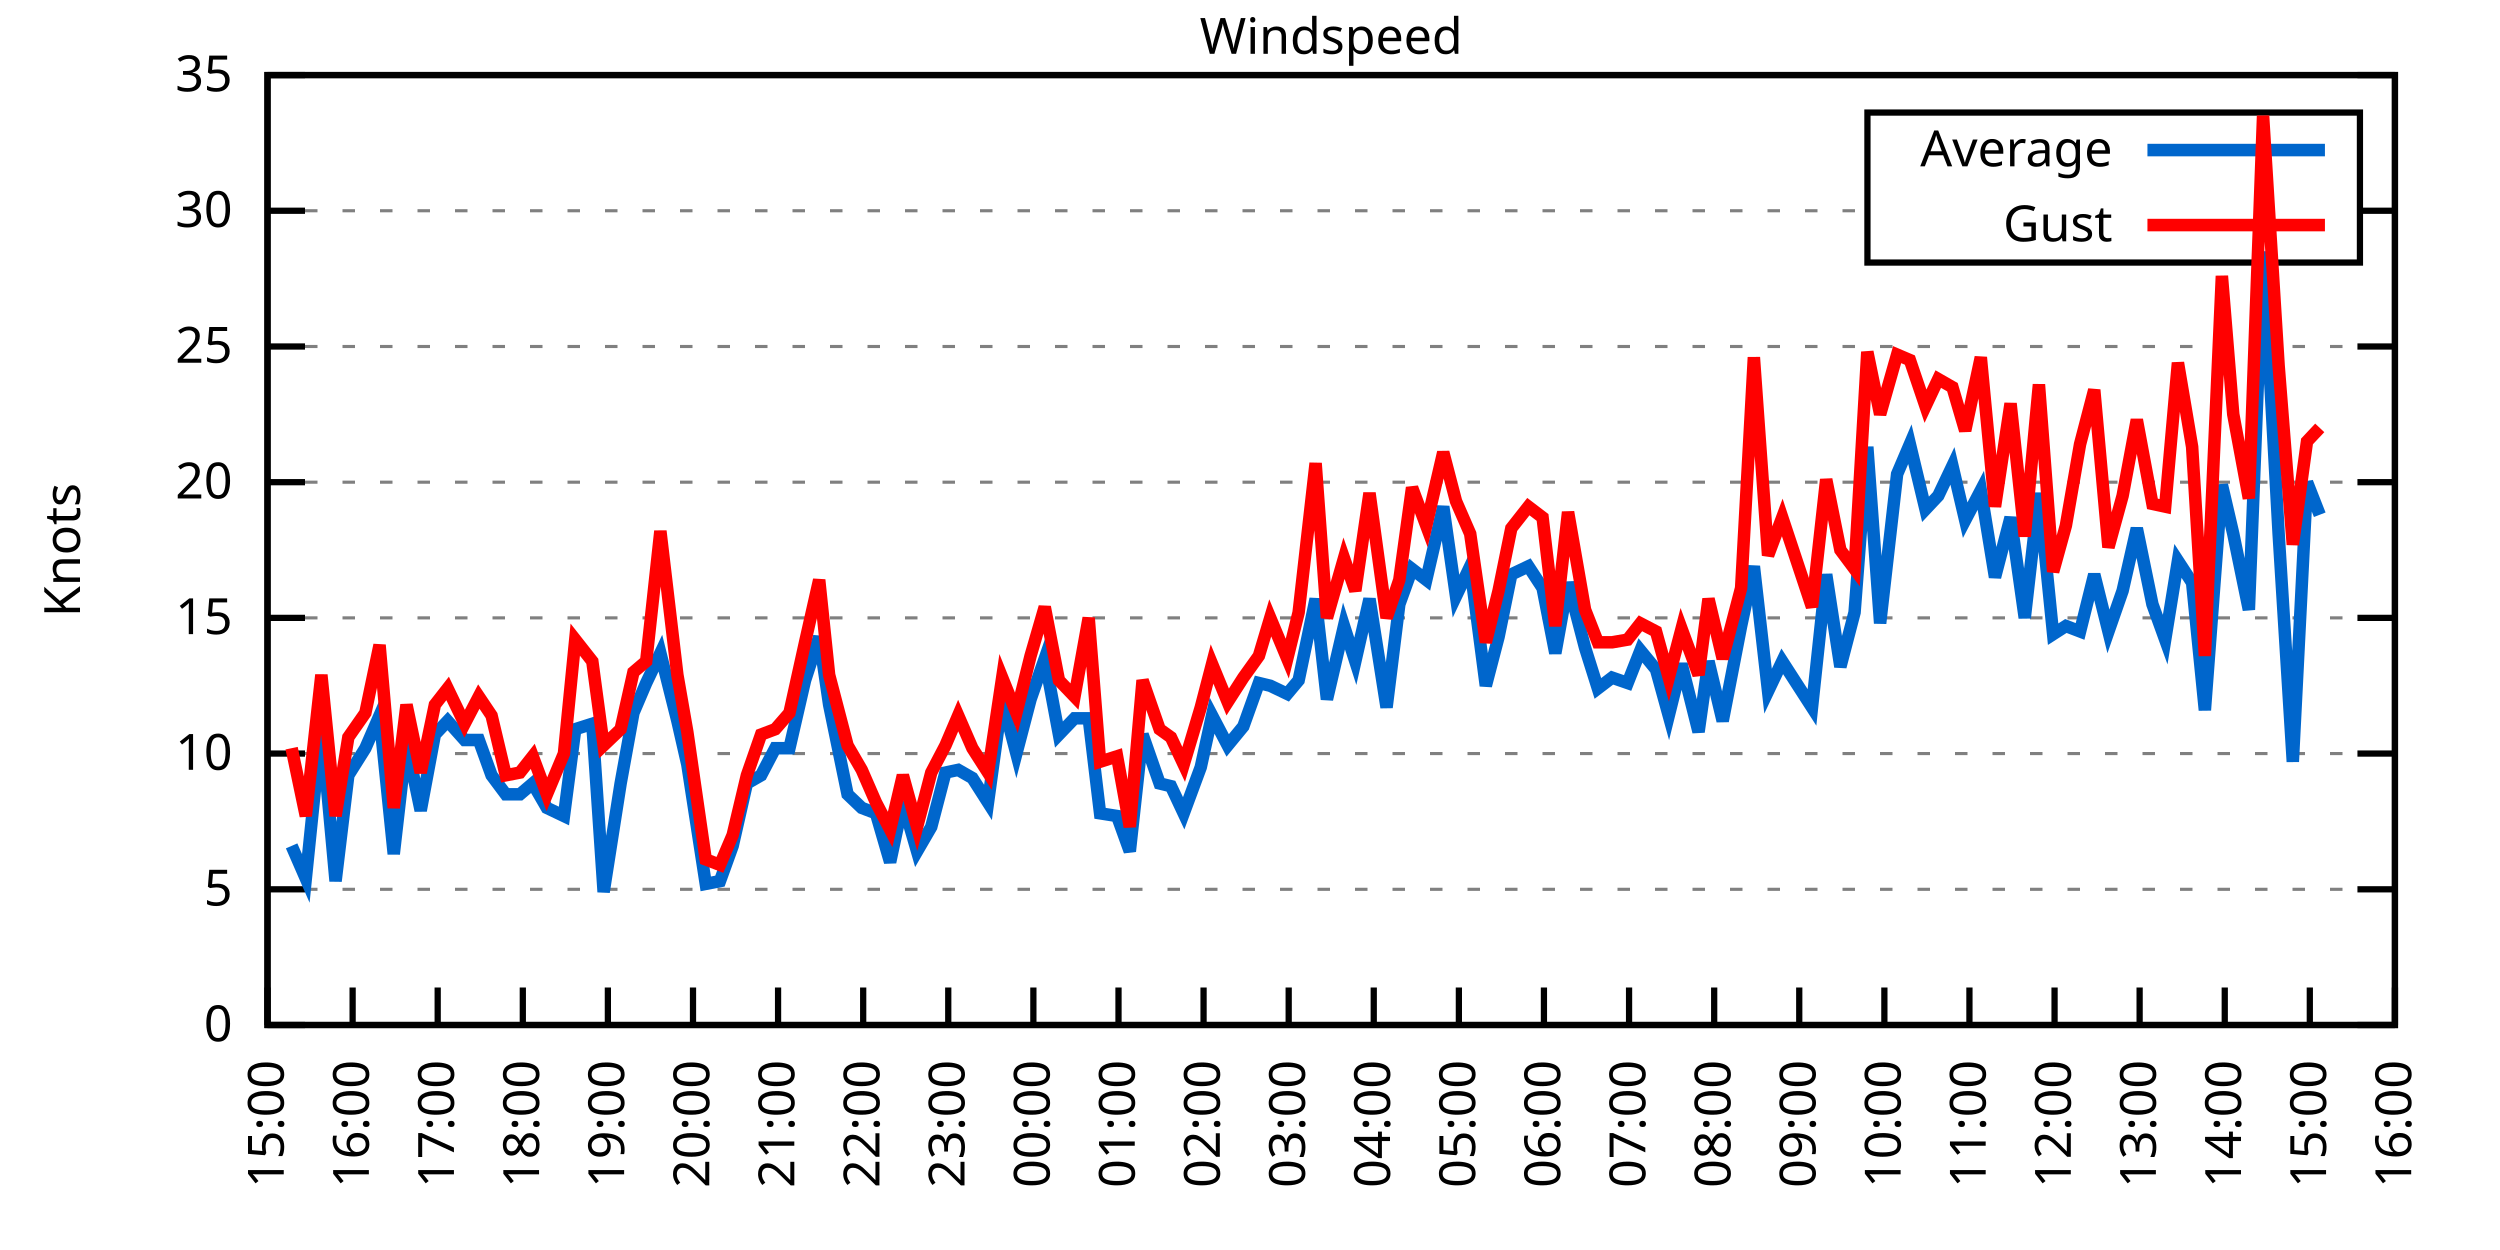
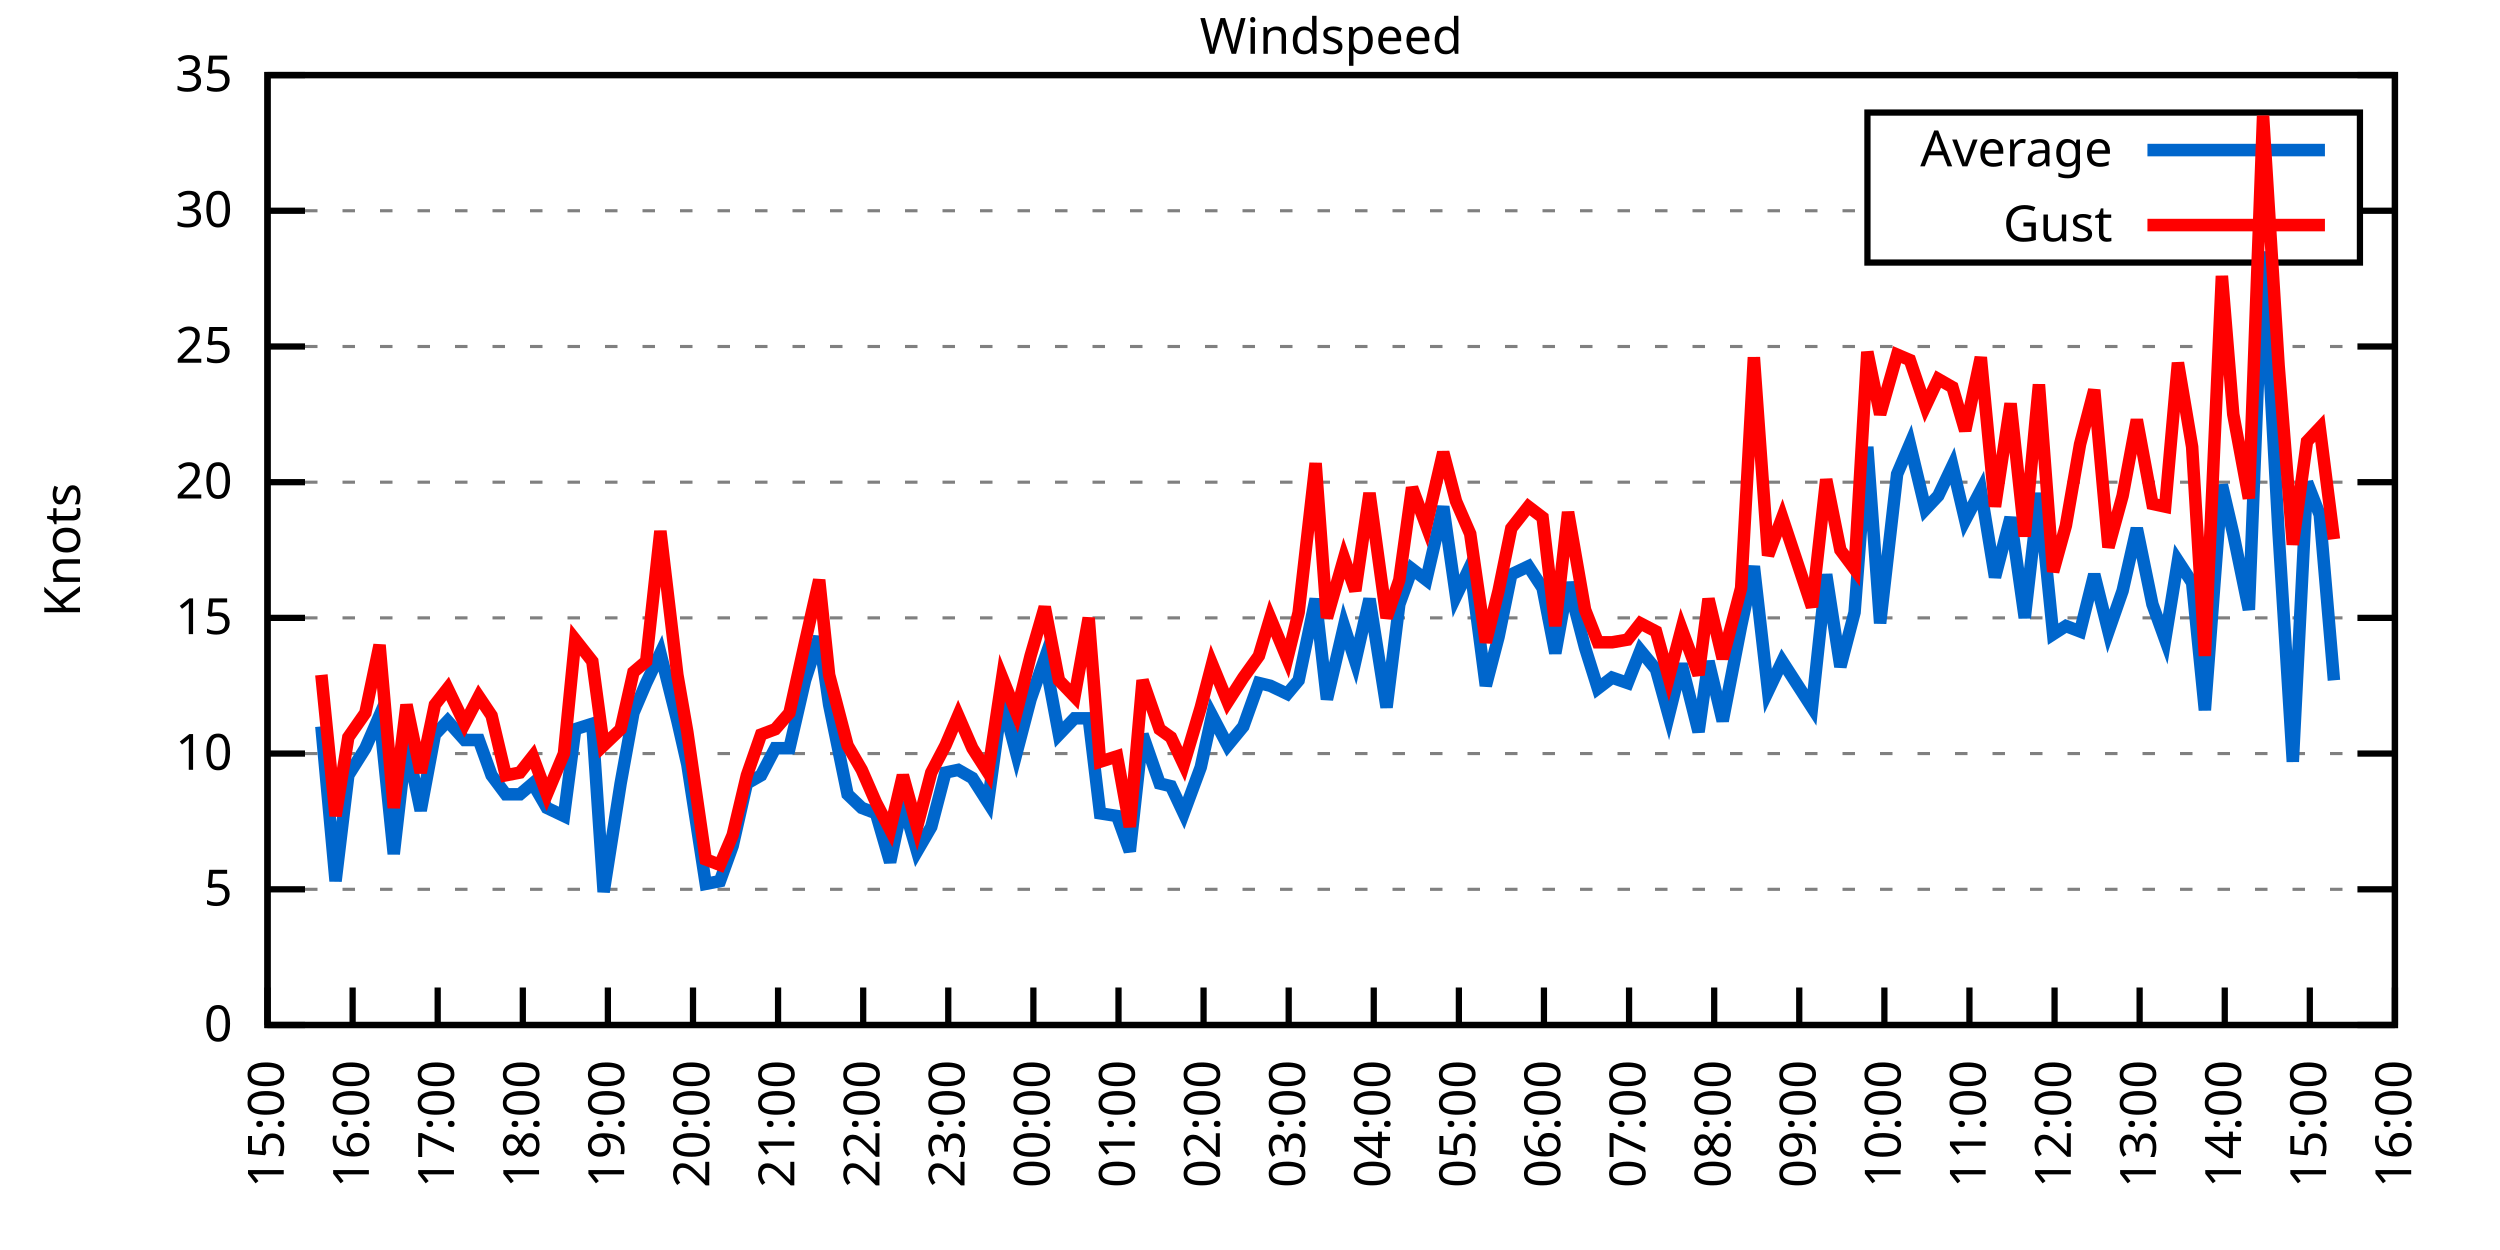
<svg xmlns="http://www.w3.org/2000/svg" xmlns:xlink="http://www.w3.org/1999/xlink" width="400" height="200" viewBox="0 0 400 200">
  <g id="gnuplot_canvas">
    <rect x="0" y="0" width="400" height="200" fill="none" />
    <defs>
      <circle id="gpDot" r="0.5" stroke-width="0.5" stroke="currentColor" />
      <path id="gpPt0" stroke-width="0.333" stroke="currentColor" d="M-1,0 h2 M0,-1 v2" />
      <path id="gpPt1" stroke-width="0.333" stroke="currentColor" d="M-1,-1 L1,1 M1,-1 L-1,1" />
      <path id="gpPt2" stroke-width="0.333" stroke="currentColor" d="M-1,0 L1,0 M0,-1 L0,1 M-1,-1 L1,1 M-1,1 L1,-1" />
      <rect id="gpPt3" stroke-width="0.333" stroke="currentColor" x="-1" y="-1" width="2" height="2" />
      <rect id="gpPt4" stroke-width="0.333" stroke="currentColor" fill="currentColor" x="-1" y="-1" width="2" height="2" />
      <circle id="gpPt5" stroke-width="0.333" stroke="currentColor" cx="0" cy="0" r="1" />
      <use xlink:href="#gpPt5" id="gpPt6" fill="currentColor" stroke="none" />
      <path id="gpPt7" stroke-width="0.333" stroke="currentColor" d="M0,-1.33 L-1.33,0.67 L1.33,0.67 z" />
      <use xlink:href="#gpPt7" id="gpPt8" fill="currentColor" stroke="none" />
      <use xlink:href="#gpPt7" id="gpPt9" stroke="currentColor" transform="rotate(180)" />
      <use xlink:href="#gpPt9" id="gpPt10" fill="currentColor" stroke="none" />
      <use xlink:href="#gpPt3" id="gpPt11" stroke="currentColor" transform="rotate(45)" />
      <use xlink:href="#gpPt11" id="gpPt12" fill="currentColor" stroke="none" />
      <path id="gpPt13" stroke-width="0.333" stroke="currentColor" d="M0,1.330 L1.265,0.411 L0.782,-1.067 L-0.782,-1.076 L-1.265,0.411 z" />
      <use xlink:href="#gpPt13" id="gpPt14" fill="currentColor" stroke="none" />
      <filter id="textbox" filterUnits="objectBoundingBox" x="0" y="0" height="1" width="1">
        <feFlood flood-color="white" flood-opacity="1" result="bgnd" />
        <feComposite in="SourceGraphic" in2="bgnd" operator="atop" />
      </filter>
      <filter id="greybox" filterUnits="objectBoundingBox" x="0" y="0" height="1" width="1">
        <feFlood flood-color="lightgrey" flood-opacity="1" result="grey" />
        <feComposite in="SourceGraphic" in2="grey" operator="atop" />
      </filter>
    </defs>
    <g fill="none" color="white" stroke="currentColor" stroke-width="1.00" stroke-linecap="butt" stroke-linejoin="miter">
</g>
    <g fill="none" color="black" stroke="currentColor" stroke-width="1.00" stroke-linecap="butt" stroke-linejoin="miter">
      <g stroke="none" shape-rendering="crispEdges">
        <polygon fill="rgb(255, 255, 255)" points="42.80,164.00 383.18,164.00 383.18,12.02 42.80,12.02 " />
      </g>
    </g>
    <g fill="none" color="black" stroke="currentColor" stroke-width="1.00" stroke-linecap="butt" stroke-linejoin="miter">
</g>
    <g fill="none" color="black" stroke="black" stroke-width="0.50" stroke-linecap="butt" stroke-linejoin="miter">
</g>
    <g fill="none" color="gray" stroke="currentColor" stroke-width="0.50" stroke-linecap="butt" stroke-linejoin="miter">
      <path stroke="gray" stroke-dasharray="2,4" class="gridline" d="M42.80,164.00 L383.19,164.00  " />
    </g>
    <g fill="none" color="gray" stroke="gray" stroke-width="1.00" stroke-linecap="butt" stroke-linejoin="miter">
</g>
    <g fill="none" color="black" stroke="currentColor" stroke-width="1.00" stroke-linecap="butt" stroke-linejoin="miter">
      <path stroke="black" d="M42.80,164.00 L48.80,164.00 M383.19,164.00 L377.19,164.00  " />
      <g transform="translate(37.20,166.60)" stroke="none" fill="black" font-family="Sans" font-size="8.00" text-anchor="end">
        <text>
          <tspan font-family="Sans"> 0</tspan>
        </text>
      </g>
    </g>
    <g fill="none" color="black" stroke="currentColor" stroke-width="1.00" stroke-linecap="butt" stroke-linejoin="miter">
</g>
    <g fill="none" color="black" stroke="black" stroke-width="0.50" stroke-linecap="butt" stroke-linejoin="miter">
</g>
    <g fill="none" color="gray" stroke="currentColor" stroke-width="0.50" stroke-linecap="butt" stroke-linejoin="miter">
      <path stroke="gray" stroke-dasharray="2,4" class="gridline" d="M42.80,142.29 L383.19,142.29  " />
    </g>
    <g fill="none" color="gray" stroke="gray" stroke-width="1.00" stroke-linecap="butt" stroke-linejoin="miter">
</g>
    <g fill="none" color="black" stroke="currentColor" stroke-width="1.00" stroke-linecap="butt" stroke-linejoin="miter">
      <path stroke="black" d="M42.80,142.29 L48.80,142.29 M383.19,142.29 L377.19,142.29  " />
      <g transform="translate(37.20,144.89)" stroke="none" fill="black" font-family="Sans" font-size="8.00" text-anchor="end">
        <text>
          <tspan font-family="Sans"> 5</tspan>
        </text>
      </g>
    </g>
    <g fill="none" color="black" stroke="currentColor" stroke-width="1.00" stroke-linecap="butt" stroke-linejoin="miter">
</g>
    <g fill="none" color="black" stroke="black" stroke-width="0.50" stroke-linecap="butt" stroke-linejoin="miter">
</g>
    <g fill="none" color="gray" stroke="currentColor" stroke-width="0.50" stroke-linecap="butt" stroke-linejoin="miter">
      <path stroke="gray" stroke-dasharray="2,4" class="gridline" d="M42.80,120.57 L383.19,120.57  " />
    </g>
    <g fill="none" color="gray" stroke="gray" stroke-width="1.00" stroke-linecap="butt" stroke-linejoin="miter">
</g>
    <g fill="none" color="black" stroke="currentColor" stroke-width="1.00" stroke-linecap="butt" stroke-linejoin="miter">
      <path stroke="black" d="M42.80,120.57 L48.80,120.57 M383.19,120.57 L377.19,120.57  " />
      <g transform="translate(37.20,123.17)" stroke="none" fill="black" font-family="Sans" font-size="8.00" text-anchor="end">
        <text>
          <tspan font-family="Sans"> 10</tspan>
        </text>
      </g>
    </g>
    <g fill="none" color="black" stroke="currentColor" stroke-width="1.00" stroke-linecap="butt" stroke-linejoin="miter">
</g>
    <g fill="none" color="black" stroke="black" stroke-width="0.50" stroke-linecap="butt" stroke-linejoin="miter">
</g>
    <g fill="none" color="gray" stroke="currentColor" stroke-width="0.50" stroke-linecap="butt" stroke-linejoin="miter">
      <path stroke="gray" stroke-dasharray="2,4" class="gridline" d="M42.80,98.86 L383.19,98.86  " />
    </g>
    <g fill="none" color="gray" stroke="gray" stroke-width="1.00" stroke-linecap="butt" stroke-linejoin="miter">
</g>
    <g fill="none" color="black" stroke="currentColor" stroke-width="1.00" stroke-linecap="butt" stroke-linejoin="miter">
      <path stroke="black" d="M42.80,98.86 L48.80,98.86 M383.19,98.86 L377.19,98.86  " />
      <g transform="translate(37.20,101.46)" stroke="none" fill="black" font-family="Sans" font-size="8.00" text-anchor="end">
        <text>
          <tspan font-family="Sans"> 15</tspan>
        </text>
      </g>
    </g>
    <g fill="none" color="black" stroke="currentColor" stroke-width="1.00" stroke-linecap="butt" stroke-linejoin="miter">
</g>
    <g fill="none" color="black" stroke="black" stroke-width="0.50" stroke-linecap="butt" stroke-linejoin="miter">
</g>
    <g fill="none" color="gray" stroke="currentColor" stroke-width="0.50" stroke-linecap="butt" stroke-linejoin="miter">
      <path stroke="gray" stroke-dasharray="2,4" class="gridline" d="M42.80,77.15 L383.19,77.15  " />
    </g>
    <g fill="none" color="gray" stroke="gray" stroke-width="1.00" stroke-linecap="butt" stroke-linejoin="miter">
</g>
    <g fill="none" color="black" stroke="currentColor" stroke-width="1.00" stroke-linecap="butt" stroke-linejoin="miter">
      <path stroke="black" d="M42.80,77.15 L48.80,77.15 M383.19,77.15 L377.19,77.15  " />
      <g transform="translate(37.20,79.75)" stroke="none" fill="black" font-family="Sans" font-size="8.00" text-anchor="end">
        <text>
          <tspan font-family="Sans"> 20</tspan>
        </text>
      </g>
    </g>
    <g fill="none" color="black" stroke="currentColor" stroke-width="1.00" stroke-linecap="butt" stroke-linejoin="miter">
</g>
    <g fill="none" color="black" stroke="black" stroke-width="0.50" stroke-linecap="butt" stroke-linejoin="miter">
</g>
    <g fill="none" color="gray" stroke="currentColor" stroke-width="0.50" stroke-linecap="butt" stroke-linejoin="miter">
      <path stroke="gray" stroke-dasharray="2,4" class="gridline" d="M42.80,55.44 L383.19,55.44  " />
    </g>
    <g fill="none" color="gray" stroke="gray" stroke-width="1.00" stroke-linecap="butt" stroke-linejoin="miter">
</g>
    <g fill="none" color="black" stroke="currentColor" stroke-width="1.00" stroke-linecap="butt" stroke-linejoin="miter">
      <path stroke="black" d="M42.80,55.44 L48.80,55.44 M383.19,55.44 L377.19,55.44  " />
      <g transform="translate(37.20,58.04)" stroke="none" fill="black" font-family="Sans" font-size="8.00" text-anchor="end">
        <text>
          <tspan font-family="Sans"> 25</tspan>
        </text>
      </g>
    </g>
    <g fill="none" color="black" stroke="currentColor" stroke-width="1.00" stroke-linecap="butt" stroke-linejoin="miter">
</g>
    <g fill="none" color="black" stroke="black" stroke-width="0.50" stroke-linecap="butt" stroke-linejoin="miter">
</g>
    <g fill="none" color="gray" stroke="currentColor" stroke-width="0.50" stroke-linecap="butt" stroke-linejoin="miter">
      <path stroke="gray" stroke-dasharray="2,4" class="gridline" d="M42.80,33.72 L298.79,33.72 M377.59,33.72 L383.19,33.72  " />
    </g>
    <g fill="none" color="gray" stroke="gray" stroke-width="1.00" stroke-linecap="butt" stroke-linejoin="miter">
</g>
    <g fill="none" color="black" stroke="currentColor" stroke-width="1.00" stroke-linecap="butt" stroke-linejoin="miter">
      <path stroke="black" d="M42.80,33.72 L48.80,33.72 M383.19,33.72 L377.19,33.72  " />
      <g transform="translate(37.20,36.32)" stroke="none" fill="black" font-family="Sans" font-size="8.00" text-anchor="end">
        <text>
          <tspan font-family="Sans"> 30</tspan>
        </text>
      </g>
    </g>
    <g fill="none" color="black" stroke="currentColor" stroke-width="1.00" stroke-linecap="butt" stroke-linejoin="miter">
</g>
    <g fill="none" color="black" stroke="black" stroke-width="0.50" stroke-linecap="butt" stroke-linejoin="miter">
</g>
    <g fill="none" color="gray" stroke="currentColor" stroke-width="0.50" stroke-linecap="butt" stroke-linejoin="miter">
      <path stroke="gray" stroke-dasharray="2,4" class="gridline" d="M42.80,12.01 L383.19,12.01  " />
    </g>
    <g fill="none" color="gray" stroke="gray" stroke-width="1.00" stroke-linecap="butt" stroke-linejoin="miter">
</g>
    <g fill="none" color="black" stroke="currentColor" stroke-width="1.00" stroke-linecap="butt" stroke-linejoin="miter">
      <path stroke="black" d="M42.80,12.01 L48.80,12.01 M383.19,12.01 L377.19,12.01  " />
      <g transform="translate(37.20,14.61)" stroke="none" fill="black" font-family="Sans" font-size="8.00" text-anchor="end">
        <text>
          <tspan font-family="Sans"> 35</tspan>
        </text>
      </g>
    </g>
    <g fill="none" color="black" stroke="currentColor" stroke-width="1.00" stroke-linecap="butt" stroke-linejoin="miter">
      <path stroke="black" d="M42.80,164.00 L42.80,158.00  " />
      <g transform="translate(45.40,169.60) rotate(270.00)" stroke="none" fill="black" font-family="Sans" font-size="8.00" text-anchor="end">
        <text>
          <tspan font-family="Sans">15:00</tspan>
        </text>
      </g>
    </g>
    <g fill="none" color="black" stroke="currentColor" stroke-width="1.00" stroke-linecap="butt" stroke-linejoin="miter">
      <path stroke="black" d="M56.42,164.00 L56.42,158.00  " />
      <g transform="translate(59.02,169.60) rotate(270.00)" stroke="none" fill="black" font-family="Sans" font-size="8.00" text-anchor="end">
        <text>
          <tspan font-family="Sans">16:00</tspan>
        </text>
      </g>
    </g>
    <g fill="none" color="black" stroke="currentColor" stroke-width="1.00" stroke-linecap="butt" stroke-linejoin="miter">
      <path stroke="black" d="M70.03,164.00 L70.03,158.00  " />
      <g transform="translate(72.63,169.60) rotate(270.00)" stroke="none" fill="black" font-family="Sans" font-size="8.00" text-anchor="end">
        <text>
          <tspan font-family="Sans">17:00</tspan>
        </text>
      </g>
    </g>
    <g fill="none" color="black" stroke="currentColor" stroke-width="1.00" stroke-linecap="butt" stroke-linejoin="miter">
      <path stroke="black" d="M83.65,164.00 L83.65,158.00  " />
      <g transform="translate(86.25,169.60) rotate(270.00)" stroke="none" fill="black" font-family="Sans" font-size="8.00" text-anchor="end">
        <text>
          <tspan font-family="Sans">18:00</tspan>
        </text>
      </g>
    </g>
    <g fill="none" color="black" stroke="currentColor" stroke-width="1.00" stroke-linecap="butt" stroke-linejoin="miter">
      <path stroke="black" d="M97.26,164.00 L97.26,158.00  " />
      <g transform="translate(99.86,169.60) rotate(270.00)" stroke="none" fill="black" font-family="Sans" font-size="8.00" text-anchor="end">
        <text>
          <tspan font-family="Sans">19:00</tspan>
        </text>
      </g>
    </g>
    <g fill="none" color="black" stroke="currentColor" stroke-width="1.00" stroke-linecap="butt" stroke-linejoin="miter">
      <path stroke="black" d="M110.88,164.00 L110.88,158.00  " />
      <g transform="translate(113.48,169.60) rotate(270.00)" stroke="none" fill="black" font-family="Sans" font-size="8.00" text-anchor="end">
        <text>
          <tspan font-family="Sans">20:00</tspan>
        </text>
      </g>
    </g>
    <g fill="none" color="black" stroke="currentColor" stroke-width="1.00" stroke-linecap="butt" stroke-linejoin="miter">
      <path stroke="black" d="M124.49,164.00 L124.49,158.00  " />
      <g transform="translate(127.09,169.60) rotate(270.00)" stroke="none" fill="black" font-family="Sans" font-size="8.00" text-anchor="end">
        <text>
          <tspan font-family="Sans">21:00</tspan>
        </text>
      </g>
    </g>
    <g fill="none" color="black" stroke="currentColor" stroke-width="1.00" stroke-linecap="butt" stroke-linejoin="miter">
      <path stroke="black" d="M138.11,164.00 L138.11,158.00  " />
      <g transform="translate(140.71,169.60) rotate(270.00)" stroke="none" fill="black" font-family="Sans" font-size="8.00" text-anchor="end">
        <text>
          <tspan font-family="Sans">22:00</tspan>
        </text>
      </g>
    </g>
    <g fill="none" color="black" stroke="currentColor" stroke-width="1.00" stroke-linecap="butt" stroke-linejoin="miter">
      <path stroke="black" d="M151.72,164.00 L151.72,158.00  " />
      <g transform="translate(154.32,169.60) rotate(270.00)" stroke="none" fill="black" font-family="Sans" font-size="8.00" text-anchor="end">
        <text>
          <tspan font-family="Sans">23:00</tspan>
        </text>
      </g>
    </g>
    <g fill="none" color="black" stroke="currentColor" stroke-width="1.00" stroke-linecap="butt" stroke-linejoin="miter">
      <path stroke="black" d="M165.34,164.00 L165.34,158.00  " />
      <g transform="translate(167.94,169.60) rotate(270.00)" stroke="none" fill="black" font-family="Sans" font-size="8.00" text-anchor="end">
        <text>
          <tspan font-family="Sans">00:00</tspan>
        </text>
      </g>
    </g>
    <g fill="none" color="black" stroke="currentColor" stroke-width="1.00" stroke-linecap="butt" stroke-linejoin="miter">
      <path stroke="black" d="M178.96,164.00 L178.96,158.00  " />
      <g transform="translate(181.56,169.60) rotate(270.00)" stroke="none" fill="black" font-family="Sans" font-size="8.00" text-anchor="end">
        <text>
          <tspan font-family="Sans">01:00</tspan>
        </text>
      </g>
    </g>
    <g fill="none" color="black" stroke="currentColor" stroke-width="1.00" stroke-linecap="butt" stroke-linejoin="miter">
      <path stroke="black" d="M192.57,164.00 L192.57,158.00  " />
      <g transform="translate(195.17,169.60) rotate(270.00)" stroke="none" fill="black" font-family="Sans" font-size="8.00" text-anchor="end">
        <text>
          <tspan font-family="Sans">02:00</tspan>
        </text>
      </g>
    </g>
    <g fill="none" color="black" stroke="currentColor" stroke-width="1.00" stroke-linecap="butt" stroke-linejoin="miter">
      <path stroke="black" d="M206.19,164.00 L206.19,158.00  " />
      <g transform="translate(208.79,169.60) rotate(270.00)" stroke="none" fill="black" font-family="Sans" font-size="8.00" text-anchor="end">
        <text>
          <tspan font-family="Sans">03:00</tspan>
        </text>
      </g>
    </g>
    <g fill="none" color="black" stroke="currentColor" stroke-width="1.00" stroke-linecap="butt" stroke-linejoin="miter">
      <path stroke="black" d="M219.80,164.00 L219.80,158.00  " />
      <g transform="translate(222.40,169.60) rotate(270.00)" stroke="none" fill="black" font-family="Sans" font-size="8.00" text-anchor="end">
        <text>
          <tspan font-family="Sans">04:00</tspan>
        </text>
      </g>
    </g>
    <g fill="none" color="black" stroke="currentColor" stroke-width="1.00" stroke-linecap="butt" stroke-linejoin="miter">
      <path stroke="black" d="M233.42,164.00 L233.42,158.00  " />
      <g transform="translate(236.02,169.60) rotate(270.00)" stroke="none" fill="black" font-family="Sans" font-size="8.00" text-anchor="end">
        <text>
          <tspan font-family="Sans">05:00</tspan>
        </text>
      </g>
    </g>
    <g fill="none" color="black" stroke="currentColor" stroke-width="1.00" stroke-linecap="butt" stroke-linejoin="miter">
      <path stroke="black" d="M247.03,164.00 L247.03,158.00  " />
      <g transform="translate(249.63,169.60) rotate(270.00)" stroke="none" fill="black" font-family="Sans" font-size="8.00" text-anchor="end">
        <text>
          <tspan font-family="Sans">06:00</tspan>
        </text>
      </g>
    </g>
    <g fill="none" color="black" stroke="currentColor" stroke-width="1.00" stroke-linecap="butt" stroke-linejoin="miter">
      <path stroke="black" d="M260.65,164.00 L260.65,158.00  " />
      <g transform="translate(263.25,169.60) rotate(270.00)" stroke="none" fill="black" font-family="Sans" font-size="8.00" text-anchor="end">
        <text>
          <tspan font-family="Sans">07:00</tspan>
        </text>
      </g>
    </g>
    <g fill="none" color="black" stroke="currentColor" stroke-width="1.00" stroke-linecap="butt" stroke-linejoin="miter">
      <path stroke="black" d="M274.27,164.00 L274.27,158.00  " />
      <g transform="translate(276.87,169.60) rotate(270.00)" stroke="none" fill="black" font-family="Sans" font-size="8.00" text-anchor="end">
        <text>
          <tspan font-family="Sans">08:00</tspan>
        </text>
      </g>
    </g>
    <g fill="none" color="black" stroke="currentColor" stroke-width="1.00" stroke-linecap="butt" stroke-linejoin="miter">
      <path stroke="black" d="M287.88,164.00 L287.88,158.00  " />
      <g transform="translate(290.48,169.60) rotate(270.00)" stroke="none" fill="black" font-family="Sans" font-size="8.00" text-anchor="end">
        <text>
          <tspan font-family="Sans">09:00</tspan>
        </text>
      </g>
    </g>
    <g fill="none" color="black" stroke="currentColor" stroke-width="1.00" stroke-linecap="butt" stroke-linejoin="miter">
      <path stroke="black" d="M301.50,164.00 L301.50,158.00  " />
      <g transform="translate(304.10,169.60) rotate(270.00)" stroke="none" fill="black" font-family="Sans" font-size="8.00" text-anchor="end">
        <text>
          <tspan font-family="Sans">10:00</tspan>
        </text>
      </g>
    </g>
    <g fill="none" color="black" stroke="currentColor" stroke-width="1.00" stroke-linecap="butt" stroke-linejoin="miter">
      <path stroke="black" d="M315.11,164.00 L315.11,158.00  " />
      <g transform="translate(317.71,169.60) rotate(270.00)" stroke="none" fill="black" font-family="Sans" font-size="8.00" text-anchor="end">
        <text>
          <tspan font-family="Sans">11:00</tspan>
        </text>
      </g>
    </g>
    <g fill="none" color="black" stroke="currentColor" stroke-width="1.00" stroke-linecap="butt" stroke-linejoin="miter">
      <path stroke="black" d="M328.73,164.00 L328.73,158.00  " />
      <g transform="translate(331.33,169.60) rotate(270.00)" stroke="none" fill="black" font-family="Sans" font-size="8.00" text-anchor="end">
        <text>
          <tspan font-family="Sans">12:00</tspan>
        </text>
      </g>
    </g>
    <g fill="none" color="black" stroke="currentColor" stroke-width="1.00" stroke-linecap="butt" stroke-linejoin="miter">
      <path stroke="black" d="M342.34,164.00 L342.34,158.00  " />
      <g transform="translate(344.94,169.60) rotate(270.00)" stroke="none" fill="black" font-family="Sans" font-size="8.00" text-anchor="end">
        <text>
          <tspan font-family="Sans">13:00</tspan>
        </text>
      </g>
    </g>
    <g fill="none" color="black" stroke="currentColor" stroke-width="1.00" stroke-linecap="butt" stroke-linejoin="miter">
      <path stroke="black" d="M355.96,164.00 L355.96,158.00  " />
      <g transform="translate(358.56,169.60) rotate(270.00)" stroke="none" fill="black" font-family="Sans" font-size="8.00" text-anchor="end">
        <text>
          <tspan font-family="Sans">14:00</tspan>
        </text>
      </g>
    </g>
    <g fill="none" color="black" stroke="currentColor" stroke-width="1.00" stroke-linecap="butt" stroke-linejoin="miter">
      <path stroke="black" d="M369.57,164.00 L369.57,158.00  " />
      <g transform="translate(372.17,169.60) rotate(270.00)" stroke="none" fill="black" font-family="Sans" font-size="8.00" text-anchor="end">
        <text>
          <tspan font-family="Sans">15:00</tspan>
        </text>
      </g>
    </g>
    <g fill="none" color="black" stroke="currentColor" stroke-width="1.00" stroke-linecap="butt" stroke-linejoin="miter">
      <path stroke="black" d="M383.19,164.00 L383.19,158.00  " />
      <g transform="translate(385.79,169.60) rotate(270.00)" stroke="none" fill="black" font-family="Sans" font-size="8.00" text-anchor="end">
        <text>
          <tspan font-family="Sans">16:00</tspan>
        </text>
      </g>
    </g>
    <g fill="none" color="black" stroke="currentColor" stroke-width="1.00" stroke-linecap="butt" stroke-linejoin="miter">
</g>
    <g fill="none" color="black" stroke="currentColor" stroke-width="1.00" stroke-linecap="butt" stroke-linejoin="miter">
      <path stroke="black" d="M42.80,12.01 L42.80,164.00 L383.19,164.00 L383.19,12.01 L42.80,12.01 Z  " />
    </g>
    <g fill="none" color="black" stroke="currentColor" stroke-width="1.00" stroke-linecap="butt" stroke-linejoin="miter">
</g>
    <g fill="none" color="black" stroke="currentColor" stroke-width="1.00" stroke-linecap="butt" stroke-linejoin="miter">
      <path stroke="black" d="M298.79,42.01 L298.79,18.01 L377.59,18.01 L377.59,42.01 L298.79,42.01 Z  " />
    </g>
    <g id="Windspeed_plot_1">
      <g fill="none" color="white" stroke="black" stroke-width="2.00" stroke-linecap="butt" stroke-linejoin="miter">
</g>
      <g fill="none" color="black" stroke="currentColor" stroke-width="2.00" stroke-linecap="butt" stroke-linejoin="miter">
        <g transform="translate(337.99,26.61)" stroke="none" fill="black" font-family="Sans" font-size="8.00" text-anchor="end">
          <text>
            <tspan font-family="Sans">Average</tspan>
          </text>
        </g>
      </g>
      <g fill="none" color="black" stroke="currentColor" stroke-width="2.00" stroke-linecap="butt" stroke-linejoin="miter">
-         <path stroke="rgb(  0, 102, 204)" d="M343.59,24.01 L371.99,24.01 M46.66,135.34 L48.93,140.55 L51.42,116.23 L53.69,140.98 L55.73,124.05 L58.46,119.71   L60.73,114.49 L63.00,136.64 L65.04,118.84 L67.31,129.69 L69.58,117.53 L71.62,115.36 L74.34,118.40 L76.61,118.40   L78.65,124.05 L80.92,127.09 L83.19,127.09 L85.24,125.35 L87.50,129.26 L90.23,130.56 L92.04,116.67 L94.77,115.80   L96.58,142.72 L99.30,125.35 L101.35,114.06 L103.39,109.28 L105.66,104.51 L108.38,115.36 L109.97,122.31 L112.92,141.42   L115.19,140.98 L117.23,135.34 L119.50,125.35 L121.77,124.05 L124.04,119.71 L126.31,119.71 L128.81,108.85 L131.07,101.90   L132.66,112.76 L135.61,127.09 L137.88,129.26 L140.15,130.13 L142.42,137.94 L144.46,128.39 L146.73,136.21 L149.00,132.30   L151.27,123.61 L153.31,123.18 L155.58,124.48 L158.08,128.39 L160.35,111.89 L162.62,120.57 L164.89,111.89 L167.16,105.38   L169.43,117.53 L171.92,114.93 L174.19,114.93 L176.01,130.13 L178.73,130.56 L180.77,136.21 L182.81,117.53 L185.54,125.35   L187.35,125.79 L189.39,130.13 L192.12,122.75 L193.93,114.49 L196.43,119.27 L198.93,116.23 L201.42,109.28 L203.24,109.72   L205.96,111.02 L207.78,108.85 L210.50,95.82 L212.31,111.89 L215.04,100.16 L216.85,105.81 L219.12,95.82 L221.85,113.19   L223.89,96.69 L225.93,91.04 L228.20,92.78 L230.92,81.06 L232.96,95.39 L235.23,90.61 L237.73,109.72 L239.77,101.90   L241.81,91.91 L244.54,90.61 L246.81,94.08 L248.85,104.51 L250.89,93.22 L253.61,103.64 L255.66,110.15 L257.93,108.42   L260.42,109.28 L262.47,104.07 L264.96,107.11 L267.00,114.49 L269.05,106.24 L271.77,117.10 L273.36,105.81 L275.63,115.36   L278.58,100.16 L280.62,90.61 L282.89,110.59 L285.16,105.81 L289.92,113.19 L292.19,91.91 L294.46,106.68 L296.73,97.99   L298.77,71.50 L300.82,99.73 L303.54,75.85 L305.58,71.07 L308.08,81.49 L310.12,79.32 L312.39,74.54 L314.43,83.23   L316.93,78.45 L319.20,92.35 L321.69,82.79 L323.96,98.86 L326.23,78.89 L328.50,101.47 L330.54,100.16 L332.81,101.03   L335.08,91.91 L337.35,101.03 L339.62,94.52 L341.89,84.53 L344.39,96.69 L346.43,102.34 L348.47,89.74 L350.74,93.22   L352.78,113.63 L355.50,77.58 L357.32,85.40 L359.82,97.56 L362.09,40.24 L364.58,85.40 L366.85,121.88 L369.12,77.15   L371.16,82.36  " />
+         <path stroke="rgb(  0, 102, 204)" d="M343.59,24.01 L371.99,24.01 M51.42,116.23 L53.69,140.98 L55.73,124.05 L58.46,119.71 L60.73,114.49 L63.00,136.64   L65.04,118.84 L67.31,129.69 L69.58,117.53 L71.62,115.36 L74.34,118.40 L76.61,118.40 L78.65,124.05 L80.92,127.09   L83.19,127.09 L85.24,125.35 L87.50,129.26 L90.23,130.56 L92.04,116.67 L94.77,115.80 L96.58,142.72 L99.30,125.35   L101.35,114.06 L103.39,109.28 L105.66,104.51 L108.38,115.36 L109.97,122.31 L112.92,141.42 L115.19,140.98 L117.23,135.34   L119.50,125.35 L121.77,124.05 L124.04,119.71 L126.31,119.71 L128.81,108.85 L131.07,101.90 L132.66,112.76 L135.61,127.09   L137.88,129.26 L140.15,130.13 L142.42,137.94 L144.46,128.39 L146.73,136.21 L149.00,132.30 L151.27,123.61 L153.31,123.18   L155.58,124.48 L158.08,128.39 L160.35,111.89 L162.62,120.57 L164.89,111.89 L167.16,105.38 L169.43,117.53 L171.92,114.93   L174.19,114.93 L176.01,130.13 L178.73,130.56 L180.77,136.21 L182.81,117.53 L185.54,125.35 L187.35,125.79 L189.39,130.13   L192.12,122.75 L193.93,114.49 L196.43,119.27 L198.93,116.23 L201.42,109.28 L203.24,109.72 L205.96,111.02 L207.78,108.85   L210.50,95.82 L212.31,111.89 L215.04,100.16 L216.85,105.81 L219.12,95.82 L221.85,113.19 L223.89,96.69 L225.93,91.04   L228.20,92.78 L230.92,81.06 L232.96,95.39 L235.23,90.61 L237.73,109.72 L239.77,101.90 L241.81,91.91 L244.54,90.61   L246.81,94.08 L248.85,104.51 L250.89,93.22 L253.61,103.64 L255.66,110.15 L257.93,108.42 L260.42,109.28 L262.47,104.07   L264.96,107.11 L267.00,114.49 L269.05,106.24 L271.77,117.10 L273.36,105.81 L275.63,115.36 L278.58,100.16 L280.62,90.61   L282.89,110.59 L285.16,105.81 L289.92,113.19 L292.19,91.91 L294.46,106.68 L296.73,97.99 L298.77,71.50 L300.82,99.73   L303.54,75.85 L305.58,71.07 L308.08,81.49 L310.12,79.32 L312.39,74.54 L314.43,83.23 L316.93,78.45 L319.20,92.35   L321.69,82.79 L323.96,98.86 L326.23,78.89 L328.50,101.47 L330.54,100.16 L332.81,101.03 L335.08,91.91 L337.35,101.03   L339.62,94.52 L341.89,84.53 L344.39,96.69 L346.43,102.34 L348.47,89.74 L350.74,93.22 L352.78,113.63 L355.50,77.58   L357.32,85.40 L359.82,97.56 L362.09,40.24 L364.58,85.40 L366.85,121.88 L369.12,77.15 L371.16,82.36 L373.43,108.85    " />
      </g>
    </g>
    <g id="Windspeed_plot_2">
      <g fill="none" color="black" stroke="currentColor" stroke-width="2.00" stroke-linecap="butt" stroke-linejoin="miter">
        <g transform="translate(337.99,38.61)" stroke="none" fill="black" font-family="Sans" font-size="8.00" text-anchor="end">
          <text>
            <tspan font-family="Sans">Gust</tspan>
          </text>
        </g>
      </g>
      <g fill="none" color="black" stroke="currentColor" stroke-width="2.00" stroke-linecap="butt" stroke-linejoin="miter">
-         <path stroke="rgb(255,   0,   0)" d="M343.59,36.01 L371.99,36.01 M46.66,119.71 L48.93,130.56 L51.42,107.98 L53.69,130.56 L55.73,117.97 L58.46,114.06   L60.73,103.20 L63.00,129.26 L65.04,112.76 L67.31,123.61 L69.58,112.76 L71.62,110.15 L74.34,115.80 L76.61,111.45   L78.65,114.49 L80.92,124.05 L83.19,123.61 L85.24,121.01 L87.50,127.09 L90.23,120.57 L92.04,102.34 L94.77,105.81   L96.58,119.27 L99.30,116.67 L101.35,107.55 L103.39,105.81 L105.66,84.97 L108.38,107.98 L109.97,117.10 L112.92,137.51   L115.19,138.38 L117.23,133.60 L119.50,124.05 L121.77,117.53 L124.04,116.67 L126.31,114.06 L128.81,102.77 L131.07,92.78   L132.66,107.98 L135.61,119.27 L137.88,123.18 L140.15,128.39 L142.42,132.73 L144.46,124.05 L146.73,132.30 L149.00,123.61   L151.27,119.27 L153.31,114.49 L155.58,119.71 L158.08,123.61 L160.35,108.42 L162.62,114.06 L164.89,104.94 L167.16,97.12   L169.43,108.85 L171.92,111.45 L174.19,98.86 L176.01,121.88 L178.73,121.01 L180.77,132.30 L182.81,108.85 L185.54,116.67   L187.35,117.97 L189.39,122.31 L192.12,113.19 L193.93,106.24 L196.43,112.32 L198.93,108.42 L201.42,104.94 L203.24,98.86   L205.96,105.38 L207.78,97.99 L210.50,74.11 L212.31,98.86 L215.04,89.31 L216.85,94.52 L219.12,78.89 L221.85,98.86   L223.89,92.78 L225.93,78.02 L228.20,84.10 L230.92,72.37 L232.96,80.19 L235.23,85.40 L237.73,102.77 L239.77,94.52   L241.81,84.53 L244.54,81.06 L246.81,82.79 L248.85,100.16 L250.89,81.93 L253.61,97.56 L255.66,102.77 L257.93,102.77   L260.42,102.34 L262.47,99.73 L264.96,101.03 L267.00,108.42 L269.05,100.60 L271.77,107.98 L273.36,95.82 L275.63,105.38   L278.58,94.08 L280.62,57.17 L282.89,88.87 L285.16,82.79 L289.92,97.12 L292.19,76.71 L294.46,88.00 L296.73,91.04   L298.77,56.30 L300.82,66.29 L303.54,56.74 L305.58,57.61 L308.08,64.99 L310.12,60.65 L312.39,61.95 L314.43,68.90   L316.93,57.17 L319.20,81.06 L321.69,64.56 L323.96,85.83 L326.23,61.52 L328.50,91.48 L330.54,84.10 L332.81,71.07   L335.08,62.38 L337.35,87.57 L339.62,79.32 L341.89,67.16 L344.39,80.62 L346.43,81.06 L348.47,58.04 L350.74,71.50   L352.78,104.94 L355.50,44.15 L357.32,66.29 L359.82,79.75 L362.09,18.52 L364.58,58.48 L366.85,87.14 L369.12,70.63   L371.16,68.46  " />
+         <path stroke="rgb(255,   0,   0)" d="M343.59,36.01 L371.99,36.01 M51.42,107.98 L53.69,130.56 L55.73,117.97 L58.46,114.06 L60.73,103.20 L63.00,129.26   L65.04,112.76 L67.31,123.61 L69.58,112.76 L71.62,110.15 L74.34,115.80 L76.61,111.45 L78.65,114.49 L80.92,124.05   L83.19,123.61 L85.24,121.01 L87.50,127.09 L90.23,120.57 L92.04,102.34 L94.77,105.81 L96.58,119.27 L99.30,116.67   L101.35,107.55 L103.39,105.81 L105.66,84.97 L108.38,107.98 L109.97,117.10 L112.92,137.51 L115.19,138.38 L117.23,133.60   L119.50,124.05 L121.77,117.53 L124.04,116.67 L126.31,114.06 L128.81,102.77 L131.07,92.78 L132.66,107.98 L135.61,119.27   L137.88,123.18 L140.15,128.39 L142.42,132.73 L144.46,124.05 L146.73,132.30 L149.00,123.61 L151.27,119.27 L153.31,114.49   L155.58,119.71 L158.08,123.61 L160.35,108.42 L162.62,114.06 L164.89,104.94 L167.16,97.12 L169.43,108.85 L171.92,111.45   L174.19,98.86 L176.01,121.88 L178.73,121.01 L180.77,132.30 L182.81,108.85 L185.54,116.67 L187.35,117.97 L189.39,122.31   L192.12,113.19 L193.93,106.24 L196.43,112.32 L198.93,108.42 L201.42,104.94 L203.24,98.86 L205.96,105.38 L207.78,97.99   L210.50,74.11 L212.31,98.86 L215.04,89.31 L216.85,94.52 L219.12,78.89 L221.85,98.86 L223.89,92.78 L225.93,78.02   L228.20,84.10 L230.92,72.37 L232.96,80.19 L235.23,85.40 L237.73,102.77 L239.77,94.52 L241.81,84.53 L244.54,81.06   L246.81,82.79 L248.85,100.16 L250.89,81.93 L253.61,97.56 L255.66,102.77 L257.93,102.77 L260.42,102.34 L262.47,99.73   L264.96,101.03 L267.00,108.42 L269.05,100.60 L271.77,107.98 L273.36,95.82 L275.63,105.38 L278.58,94.08 L280.62,57.17   L282.89,88.87 L285.16,82.79 L289.92,97.12 L292.19,76.71 L294.46,88.00 L296.73,91.04 L298.77,56.30 L300.82,66.29   L303.54,56.74 L305.58,57.61 L308.08,64.99 L310.12,60.65 L312.39,61.95 L314.43,68.90 L316.93,57.17 L319.20,81.06   L321.69,64.56 L323.96,85.83 L326.23,61.52 L328.50,91.48 L330.54,84.10 L332.81,71.07 L335.08,62.38 L337.35,87.57   L339.62,79.32 L341.89,67.16 L344.39,80.62 L346.43,81.06 L348.47,58.04 L350.74,71.50 L352.78,104.94 L355.50,44.15   L357.32,66.29 L359.82,79.75 L362.09,18.52 L364.58,58.48 L366.85,87.14 L369.12,70.63 L371.16,68.46 L373.43,86.27    " />
      </g>
    </g>
    <g fill="none" color="black" stroke="currentColor" stroke-width="2.00" stroke-linecap="butt" stroke-linejoin="miter">
</g>
    <g fill="none" color="black" stroke="black" stroke-width="1.00" stroke-linecap="butt" stroke-linejoin="miter">
</g>
    <g fill="none" color="black" stroke="currentColor" stroke-width="1.00" stroke-linecap="butt" stroke-linejoin="miter">
      <path stroke="black" d="M42.80,12.01 L42.80,164.00 L383.19,164.00 L383.19,12.01 L42.80,12.01 Z  " />
      <g transform="translate(12.80,88.01) rotate(270.00)" stroke="none" fill="black" font-family="Sans" font-size="8.00" text-anchor="middle">
        <text>
          <tspan font-family="Sans">Knots</tspan>
        </text>
      </g>
    </g>
    <g fill="none" color="black" stroke="currentColor" stroke-width="1.00" stroke-linecap="butt" stroke-linejoin="miter">
</g>
    <g fill="none" color="black" stroke="currentColor" stroke-width="1.00" stroke-linecap="butt" stroke-linejoin="miter">
      <g transform="translate(212.99,8.61)" stroke="none" fill="black" font-family="Sans" font-size="8.00" text-anchor="middle">
        <text>
          <tspan font-family="Sans">Windspeed</tspan>
        </text>
      </g>
    </g>
    <g fill="none" color="black" stroke="currentColor" stroke-width="1.00" stroke-linecap="butt" stroke-linejoin="miter">
</g>
  </g>
</svg>
